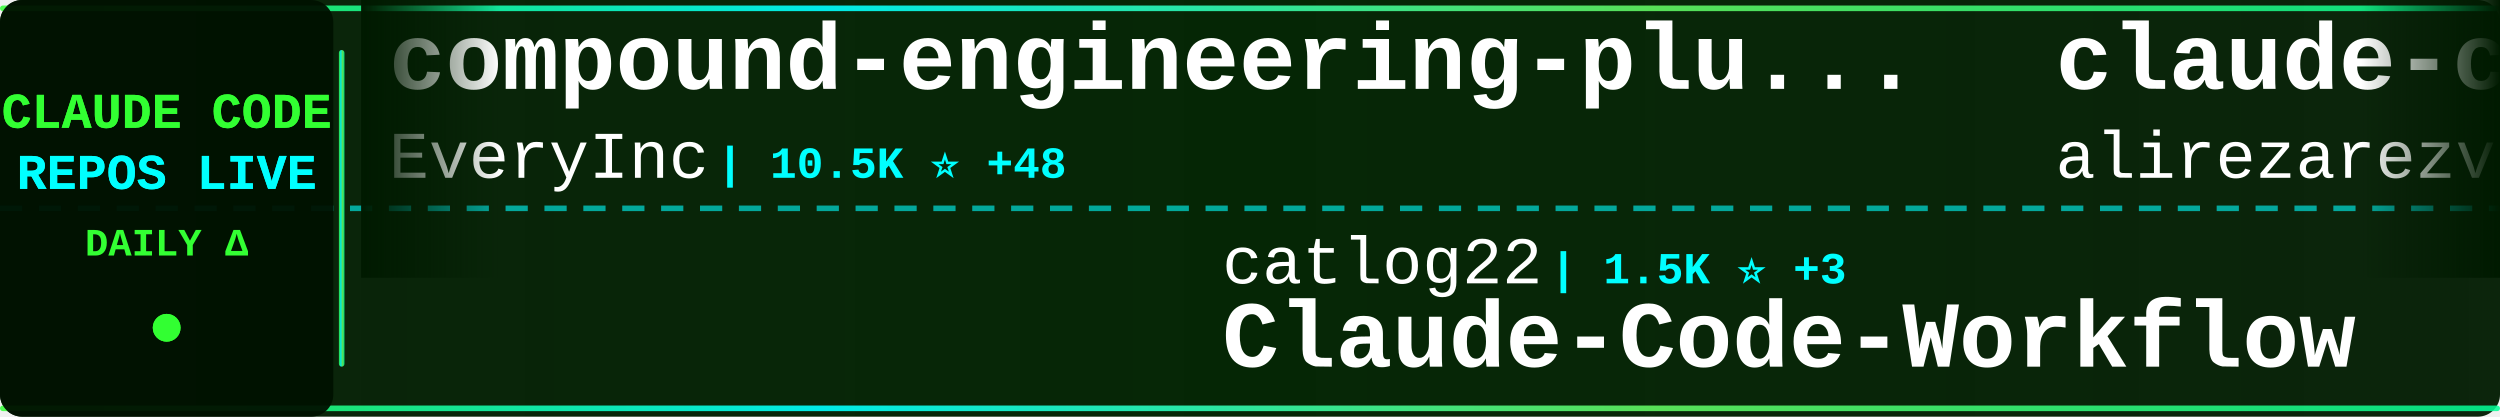
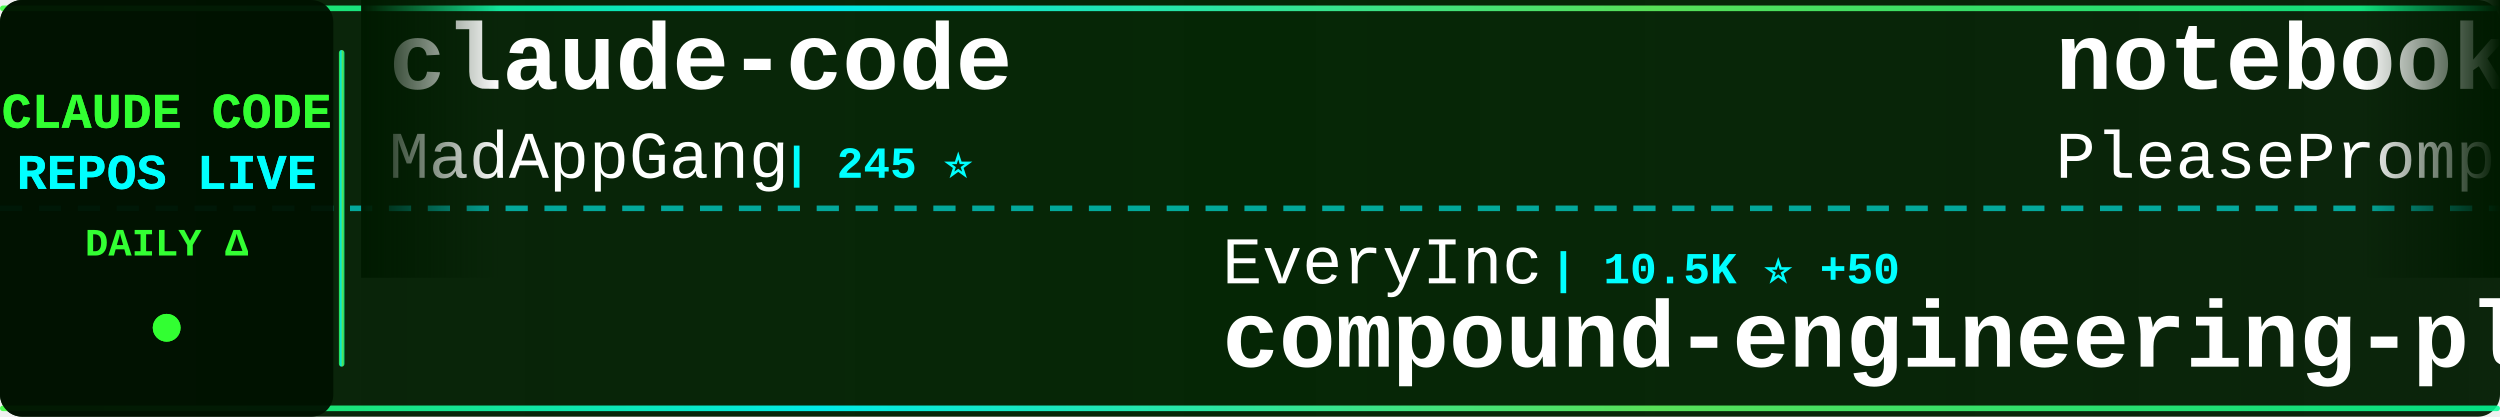
<svg xmlns="http://www.w3.org/2000/svg" width="900" height="150">
  <defs>
    <linearGradient id="tickerBg" x1="0%" y1="0%" x2="100%" y2="0%">
      <stop offset="0%" style="stop-color:#001a00;stop-opacity:0.95" />
      <stop offset="50%" style="stop-color:#002200;stop-opacity:0.98" />
      <stop offset="100%" style="stop-color:#001a00;stop-opacity:0.95" />
    </linearGradient>
    <linearGradient id="borderGrad" x1="0%" y1="0%" x2="100%" y2="0%">
      <stop offset="0%" style="stop-color:#33ff33;stop-opacity:0.85">
        <animate attributeName="stop-opacity" values="0.85;1;0.85" dur="2s" repeatCount="indefinite" />
      </stop>
      <stop offset="33%" style="stop-color:#00ffff;stop-opacity:0.9">
        <animate attributeName="stop-opacity" values="0.9;1;0.9" dur="2.2s" repeatCount="indefinite" />
      </stop>
      <stop offset="66%" style="stop-color:#66ff66;stop-opacity:0.85">
        <animate attributeName="stop-opacity" values="0.85;1;0.85" dur="1.8s" repeatCount="indefinite" />
      </stop>
      <stop offset="100%" style="stop-color:#00ff99;stop-opacity:0.85">
        <animate attributeName="stop-opacity" values="0.85;1;0.85" dur="2s" repeatCount="indefinite" />
      </stop>
    </linearGradient>
    <filter id="textGlow">
      <feGaussianBlur stdDeviation="0.1" result="coloredBlur" />
      <feMerge>
        <feMergeNode in="coloredBlur" />
        <feMergeNode in="SourceGraphic" />
      </feMerge>
    </filter>
    <filter id="metricGlow">
      <feGaussianBlur stdDeviation="0.2" result="coloredBlur" />
      <feMerge>
        <feMergeNode in="coloredBlur" />
        <feMergeNode in="SourceGraphic" />
      </feMerge>
    </filter>
    <linearGradient id="leftFade" x1="0%" y1="0%" x2="100%" y2="0%">
      <stop offset="0%" style="stop-color:#001a00;stop-opacity:1" />
      <stop offset="100%" style="stop-color:#001a00;stop-opacity:0" />
    </linearGradient>
    <linearGradient id="rightFade" x1="0%" y1="0%" x2="100%" y2="0%">
      <stop offset="0%" style="stop-color:#001a00;stop-opacity:0" />
      <stop offset="100%" style="stop-color:#001a00;stop-opacity:1" />
    </linearGradient>
  </defs>
  <rect width="900" height="150" fill="url(#tickerBg)" rx="8" />
  <rect x="0" y="2" width="900" height="2" fill="url(#borderGrad)" rx="1" />
  <rect x="0" y="146" width="900" height="2" fill="url(#borderGrad)" rx="1" />
  <line x1="0" y1="75" x2="900" y2="75" stroke="#00ffff" stroke-width="2" stroke-dasharray="8 6" opacity="0.6" />
  <rect x="0" y="0" width="120" height="150" fill="#001100" opacity="0.95" rx="8" />
  <text x="60" y="46" font-family="'Courier New', monospace" font-size="18" font-weight="bold" fill="#33ff33" text-anchor="middle" filter="url(#textGlow)">
    CLAUDE CODE
  </text>
  <text x="60" y="68" font-family="'Courier New', monospace" font-size="18" font-weight="bold" fill="#00ffff" text-anchor="middle" filter="url(#textGlow)">
    REPOS LIVE
  </text>
  <text x="60" y="92" font-family="'Courier New', monospace" font-size="14" font-weight="bold" fill="#33ff33" text-anchor="middle">
    DAILY Δ
  </text>
  <circle cx="60" cy="118" r="5" fill="#33ff33" filter="url(#metricGlow)">
    <animate attributeName="r" values="4;6;4" dur="1.5s" repeatCount="indefinite" />
    <animate attributeName="opacity" values="0.6;1;0.6" dur="1.5s" repeatCount="indefinite" />
  </circle>
  <rect x="122" y="18" width="2" height="114" fill="url(#borderGrad)" rx="1" />
  <clipPath id="tickerClip">
    <rect x="130" y="0" width="770" height="150" />
  </clipPath>
  <g clip-path="url(#tickerClip)">
    <g id="tickerItems">
      <animateTransform attributeName="transform" attributeType="XML" type="translate" from="0 0" to="-3000 0" dur="54s" repeatCount="indefinite" />
      <g transform="translate(0, 0)">
-         <text x="140" y="32" font-family="'Courier New', monospace" font-size="34" font-weight="bold" fill="#ffffff">compound-engineering-plu...</text>
-         <text x="140" y="64" font-family="'Courier New', monospace" font-size="24" font-weight="normal" fill="#ffffff" opacity="1.0">EveryInc</text>
-         <text x="258" y="64" font-family="'Courier New', monospace" font-size="16" font-weight="bold" fill="#00ffff"> | 10.5K ⭐ +48</text>
-       </g>
-       <g transform="translate(300, 0)">
-         <text x="140" y="102" font-family="'Courier New', monospace" font-size="24" font-weight="normal" fill="#ffffff" opacity="1.0">catlog22</text>
-         <text x="258" y="102" font-family="'Courier New', monospace" font-size="16" font-weight="bold" fill="#00ffff"> | 1.5K ⭐ +3</text>
-         <text x="140" y="132" font-family="'Courier New', monospace" font-size="34" font-weight="bold" fill="#ffffff">Claude-Code-Workflow</text>
-       </g>
-       <g transform="translate(600, 0)">
-         <text x="140" y="32" font-family="'Courier New', monospace" font-size="34" font-weight="bold" fill="#ffffff">claude-code-tresor</text>
-         <text x="140" y="64" font-family="'Courier New', monospace" font-size="24" font-weight="normal" fill="#ffffff" opacity="1.0">alirezarezvani</text>
-         <text x="330" y="64" font-family="'Courier New', monospace" font-size="16" font-weight="bold" fill="#00ffff"> | 621 ⭐ +1</text>
-       </g>
-       <g transform="translate(900, 0)">
-         <text x="140" y="102" font-family="'Courier New', monospace" font-size="24" font-weight="normal" fill="#ffffff" opacity="1.0">ding113</text>
-         <text x="246" y="102" font-family="'Courier New', monospace" font-size="16" font-weight="bold" fill="#00ffff"> | 1.9K ⭐ +23</text>
-         <text x="140" y="132" font-family="'Courier New', monospace" font-size="34" font-weight="bold" fill="#ffffff">claude-code-hub</text>
-       </g>
-       <g transform="translate(1200, 0)">
        <text x="140" y="32" font-family="'Courier New', monospace" font-size="34" font-weight="bold" fill="#ffffff">claude-code</text>
        <text x="140" y="64" font-family="'Courier New', monospace" font-size="24" font-weight="normal" fill="#ffffff" opacity="1.0">MadAppGang</text>
        <text x="282" y="64" font-family="'Courier New', monospace" font-size="16" font-weight="bold" fill="#00ffff"> | 245 ⭐</text>
      </g>
+       <g transform="translate(300, 0)">
+         <text x="140" y="102" font-family="'Courier New', monospace" font-size="24" font-weight="normal" fill="#ffffff" opacity="1.0">EveryInc</text>
+         <text x="258" y="102" font-family="'Courier New', monospace" font-size="16" font-weight="bold" fill="#00ffff"> | 10.5K ⭐ +50</text>
+         <text x="140" y="132" font-family="'Courier New', monospace" font-size="34" font-weight="bold" fill="#ffffff">compound-engineering-plu...</text>
+       </g>
+       <g transform="translate(600, 0)">
+         <text x="140" y="32" font-family="'Courier New', monospace" font-size="34" font-weight="bold" fill="#ffffff">notebooklm-skill</text>
+         <text x="140" y="64" font-family="'Courier New', monospace" font-size="24" font-weight="normal" fill="#ffffff" opacity="1.0">PleasePrompto</text>
+         <text x="318" y="64" font-family="'Courier New', monospace" font-size="16" font-weight="bold" fill="#00ffff"> | 4.6K ⭐ +76</text>
+       </g>
+       <g transform="translate(900, 0)">
+         <text x="140" y="102" font-family="'Courier New', monospace" font-size="24" font-weight="normal" fill="#ffffff" opacity="1.0">Njengah</text>
+         <text x="246" y="102" font-family="'Courier New', monospace" font-size="16" font-weight="bold" fill="#00ffff"> | 1.4K ⭐ +6</text>
+         <text x="140" y="132" font-family="'Courier New', monospace" font-size="34" font-weight="bold" fill="#ffffff">claude-code-cheat-sheet</text>
+       </g>
+       <g transform="translate(1200, 0)">
+         <text x="140" y="32" font-family="'Courier New', monospace" font-size="34" font-weight="bold" fill="#ffffff">claude-code-router</text>
+         <text x="140" y="64" font-family="'Courier New', monospace" font-size="24" font-weight="normal" fill="#ffffff" opacity="1.0">musistudio</text>
+         <text x="282" y="64" font-family="'Courier New', monospace" font-size="16" font-weight="bold" fill="#00ffff"> | 29.8K ⭐ +85</text>
+       </g>
      <g transform="translate(1500, 0)">
-         <text x="140" y="102" font-family="'Courier New', monospace" font-size="24" font-weight="normal" fill="#ffffff" opacity="1.0">lyconear</text>
-         <text x="258" y="102" font-family="'Courier New', monospace" font-size="16" font-weight="bold" fill="#00ffff"> | 4 ⭐</text>
-         <text x="140" y="132" font-family="'Courier New', monospace" font-size="34" font-weight="bold" fill="#ffffff">Claude-Code</text>
+         <text x="140" y="102" font-family="'Courier New', monospace" font-size="24" font-weight="normal" fill="#ffffff" opacity="1.0">ghuntley</text>
+         <text x="258" y="102" font-family="'Courier New', monospace" font-size="16" font-weight="bold" fill="#00ffff"> | 861 ⭐ +1</text>
+         <text x="140" y="132" font-family="'Courier New', monospace" font-size="34" font-weight="bold" fill="#ffffff">claude-code-source-code-...</text>
      </g>
      <g transform="translate(1800, 0)">
-         <text x="140" y="32" font-family="'Courier New', monospace" font-size="34" font-weight="bold" fill="#ffffff">opcode</text>
-         <text x="140" y="64" font-family="'Courier New', monospace" font-size="24" font-weight="normal" fill="#ffffff" opacity="1.0">winfunc</text>
-         <text x="246" y="64" font-family="'Courier New', monospace" font-size="16" font-weight="bold" fill="#00ffff"> | 21.0K ⭐ +19</text>
+         <text x="140" y="32" font-family="'Courier New', monospace" font-size="34" font-weight="bold" fill="#ffffff">claude-code-system-promp...</text>
+         <text x="140" y="64" font-family="'Courier New', monospace" font-size="24" font-weight="normal" fill="#ffffff" opacity="1.0">Piebald-AI</text>
+         <text x="282" y="64" font-family="'Courier New', monospace" font-size="16" font-weight="bold" fill="#00ffff"> | 6.0K ⭐ +59</text>
      </g>
      <g transform="translate(2100, 0)">
-         <text x="140" y="102" font-family="'Courier New', monospace" font-size="24" font-weight="normal" fill="#ffffff" opacity="1.0">nishimoto265</text>
-         <text x="306" y="102" font-family="'Courier New', monospace" font-size="16" font-weight="bold" fill="#00ffff"> | 495 ⭐</text>
-         <text x="140" y="132" font-family="'Courier New', monospace" font-size="34" font-weight="bold" fill="#ffffff">Claude-Code-Communicatio...</text>
+         <text x="140" y="102" font-family="'Courier New', monospace" font-size="24" font-weight="normal" fill="#ffffff" opacity="1.0">ykdojo</text>
+         <text x="234" y="102" font-family="'Courier New', monospace" font-size="16" font-weight="bold" fill="#00ffff"> | 5.0K ⭐ +182</text>
+         <text x="140" y="132" font-family="'Courier New', monospace" font-size="34" font-weight="bold" fill="#ffffff">claude-code-tips</text>
      </g>
      <g transform="translate(2400, 0)">
-         <text x="140" y="32" font-family="'Courier New', monospace" font-size="34" font-weight="bold" fill="#ffffff">happy</text>
-         <text x="140" y="64" font-family="'Courier New', monospace" font-size="24" font-weight="normal" fill="#ffffff" opacity="1.0">slopus</text>
-         <text x="234" y="64" font-family="'Courier New', monospace" font-size="16" font-weight="bold" fill="#00ffff"> | 15.4K ⭐ +138</text>
+         <text x="140" y="32" font-family="'Courier New', monospace" font-size="34" font-weight="bold" fill="#ffffff">claude-code-plugins-plus...</text>
+         <text x="140" y="64" font-family="'Courier New', monospace" font-size="24" font-weight="normal" fill="#ffffff" opacity="1.0">jeremylongshore</text>
+         <text x="342" y="64" font-family="'Courier New', monospace" font-size="16" font-weight="bold" fill="#00ffff"> | 1.6K ⭐ +10</text>
      </g>
      <g transform="translate(2700, 0)">
-         <text x="140" y="102" font-family="'Courier New', monospace" font-size="24" font-weight="normal" fill="#ffffff" opacity="1.0">ericbuess</text>
-         <text x="270" y="102" font-family="'Courier New', monospace" font-size="16" font-weight="bold" fill="#00ffff"> | 736 ⭐ +3</text>
-         <text x="140" y="132" font-family="'Courier New', monospace" font-size="34" font-weight="bold" fill="#ffffff">claude-code-docs</text>
+         <text x="140" y="102" font-family="'Courier New', monospace" font-size="24" font-weight="normal" fill="#ffffff" opacity="1.0">anthropics</text>
+         <text x="282" y="102" font-family="'Courier New', monospace" font-size="16" font-weight="bold" fill="#00ffff"> | 1.7K ⭐ +13</text>
+         <text x="140" y="132" font-family="'Courier New', monospace" font-size="34" font-weight="bold" fill="#ffffff">claude-agent-sdk-demos</text>
      </g>
      <g transform="translate(3000, 0)">
-         <text x="140" y="32" font-family="'Courier New', monospace" font-size="34" font-weight="bold" fill="#ffffff">compound-engineering-plu...</text>
-         <text x="140" y="64" font-family="'Courier New', monospace" font-size="24" font-weight="normal" fill="#ffffff" opacity="1.0">EveryInc</text>
-         <text x="258" y="64" font-family="'Courier New', monospace" font-size="16" font-weight="bold" fill="#00ffff"> | 10.5K ⭐ +48</text>
+         <text x="140" y="32" font-family="'Courier New', monospace" font-size="34" font-weight="bold" fill="#ffffff">claude-code</text>
+         <text x="140" y="64" font-family="'Courier New', monospace" font-size="24" font-weight="normal" fill="#ffffff" opacity="1.0">MadAppGang</text>
+         <text x="282" y="64" font-family="'Courier New', monospace" font-size="16" font-weight="bold" fill="#00ffff"> | 245 ⭐</text>
      </g>
      <g transform="translate(3300, 0)">
-         <text x="140" y="102" font-family="'Courier New', monospace" font-size="24" font-weight="normal" fill="#ffffff" opacity="1.0">catlog22</text>
-         <text x="258" y="102" font-family="'Courier New', monospace" font-size="16" font-weight="bold" fill="#00ffff"> | 1.5K ⭐ +3</text>
-         <text x="140" y="132" font-family="'Courier New', monospace" font-size="34" font-weight="bold" fill="#ffffff">Claude-Code-Workflow</text>
+         <text x="140" y="102" font-family="'Courier New', monospace" font-size="24" font-weight="normal" fill="#ffffff" opacity="1.0">EveryInc</text>
+         <text x="258" y="102" font-family="'Courier New', monospace" font-size="16" font-weight="bold" fill="#00ffff"> | 10.5K ⭐ +50</text>
+         <text x="140" y="132" font-family="'Courier New', monospace" font-size="34" font-weight="bold" fill="#ffffff">compound-engineering-plu...</text>
      </g>
      <g transform="translate(3600, 0)">
-         <text x="140" y="32" font-family="'Courier New', monospace" font-size="34" font-weight="bold" fill="#ffffff">claude-code-tresor</text>
-         <text x="140" y="64" font-family="'Courier New', monospace" font-size="24" font-weight="normal" fill="#ffffff" opacity="1.0">alirezarezvani</text>
-         <text x="330" y="64" font-family="'Courier New', monospace" font-size="16" font-weight="bold" fill="#00ffff"> | 621 ⭐ +1</text>
+         <text x="140" y="32" font-family="'Courier New', monospace" font-size="34" font-weight="bold" fill="#ffffff">notebooklm-skill</text>
+         <text x="140" y="64" font-family="'Courier New', monospace" font-size="24" font-weight="normal" fill="#ffffff" opacity="1.0">PleasePrompto</text>
+         <text x="318" y="64" font-family="'Courier New', monospace" font-size="16" font-weight="bold" fill="#00ffff"> | 4.6K ⭐ +76</text>
      </g>
      <g transform="translate(3900, 0)">
-         <text x="140" y="102" font-family="'Courier New', monospace" font-size="24" font-weight="normal" fill="#ffffff" opacity="1.0">ding113</text>
-         <text x="246" y="102" font-family="'Courier New', monospace" font-size="16" font-weight="bold" fill="#00ffff"> | 1.9K ⭐ +23</text>
-         <text x="140" y="132" font-family="'Courier New', monospace" font-size="34" font-weight="bold" fill="#ffffff">claude-code-hub</text>
+         <text x="140" y="102" font-family="'Courier New', monospace" font-size="24" font-weight="normal" fill="#ffffff" opacity="1.0">Njengah</text>
+         <text x="246" y="102" font-family="'Courier New', monospace" font-size="16" font-weight="bold" fill="#00ffff"> | 1.4K ⭐ +6</text>
+         <text x="140" y="132" font-family="'Courier New', monospace" font-size="34" font-weight="bold" fill="#ffffff">claude-code-cheat-sheet</text>
      </g>
    </g>
  </g>
  <rect x="130" y="0" width="50" height="100" fill="url(#leftFade)" />
  <rect x="850" y="0" width="50" height="100" fill="url(#rightFade)" />
</svg>
